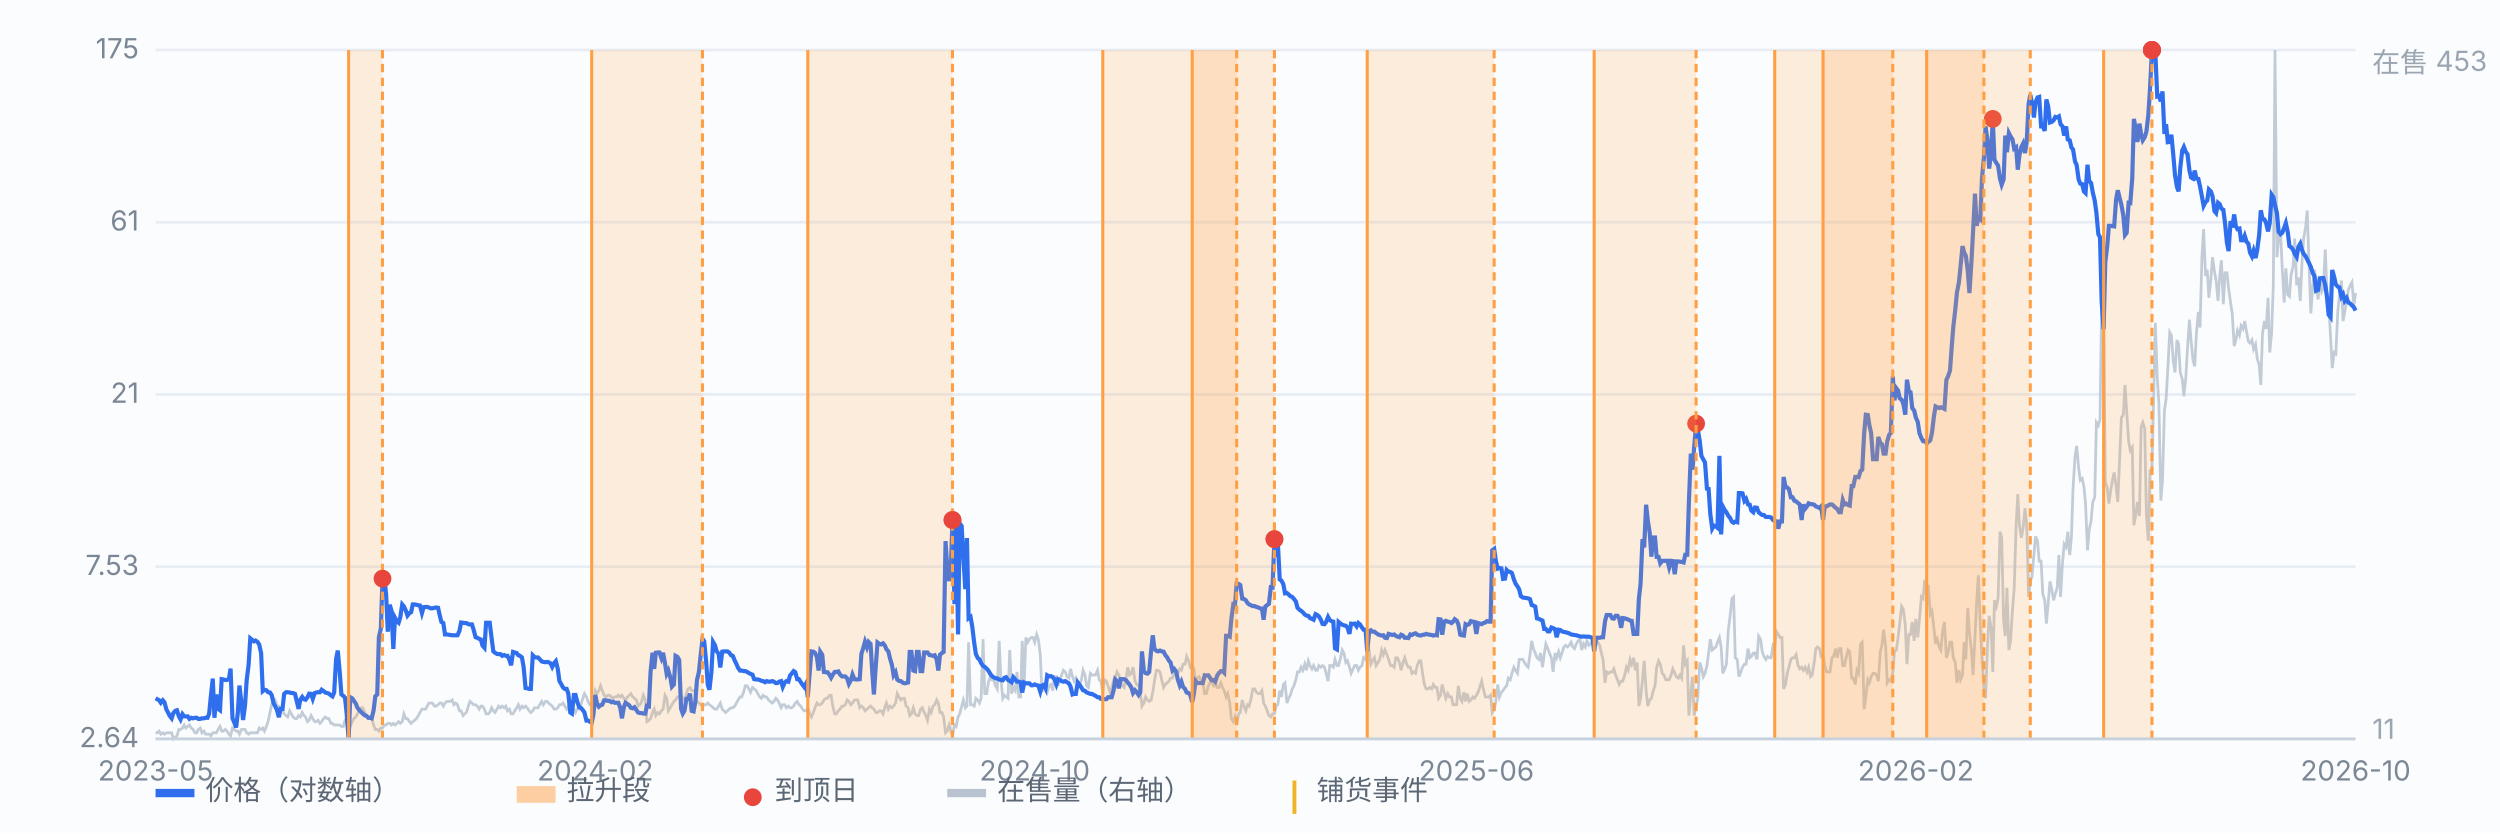
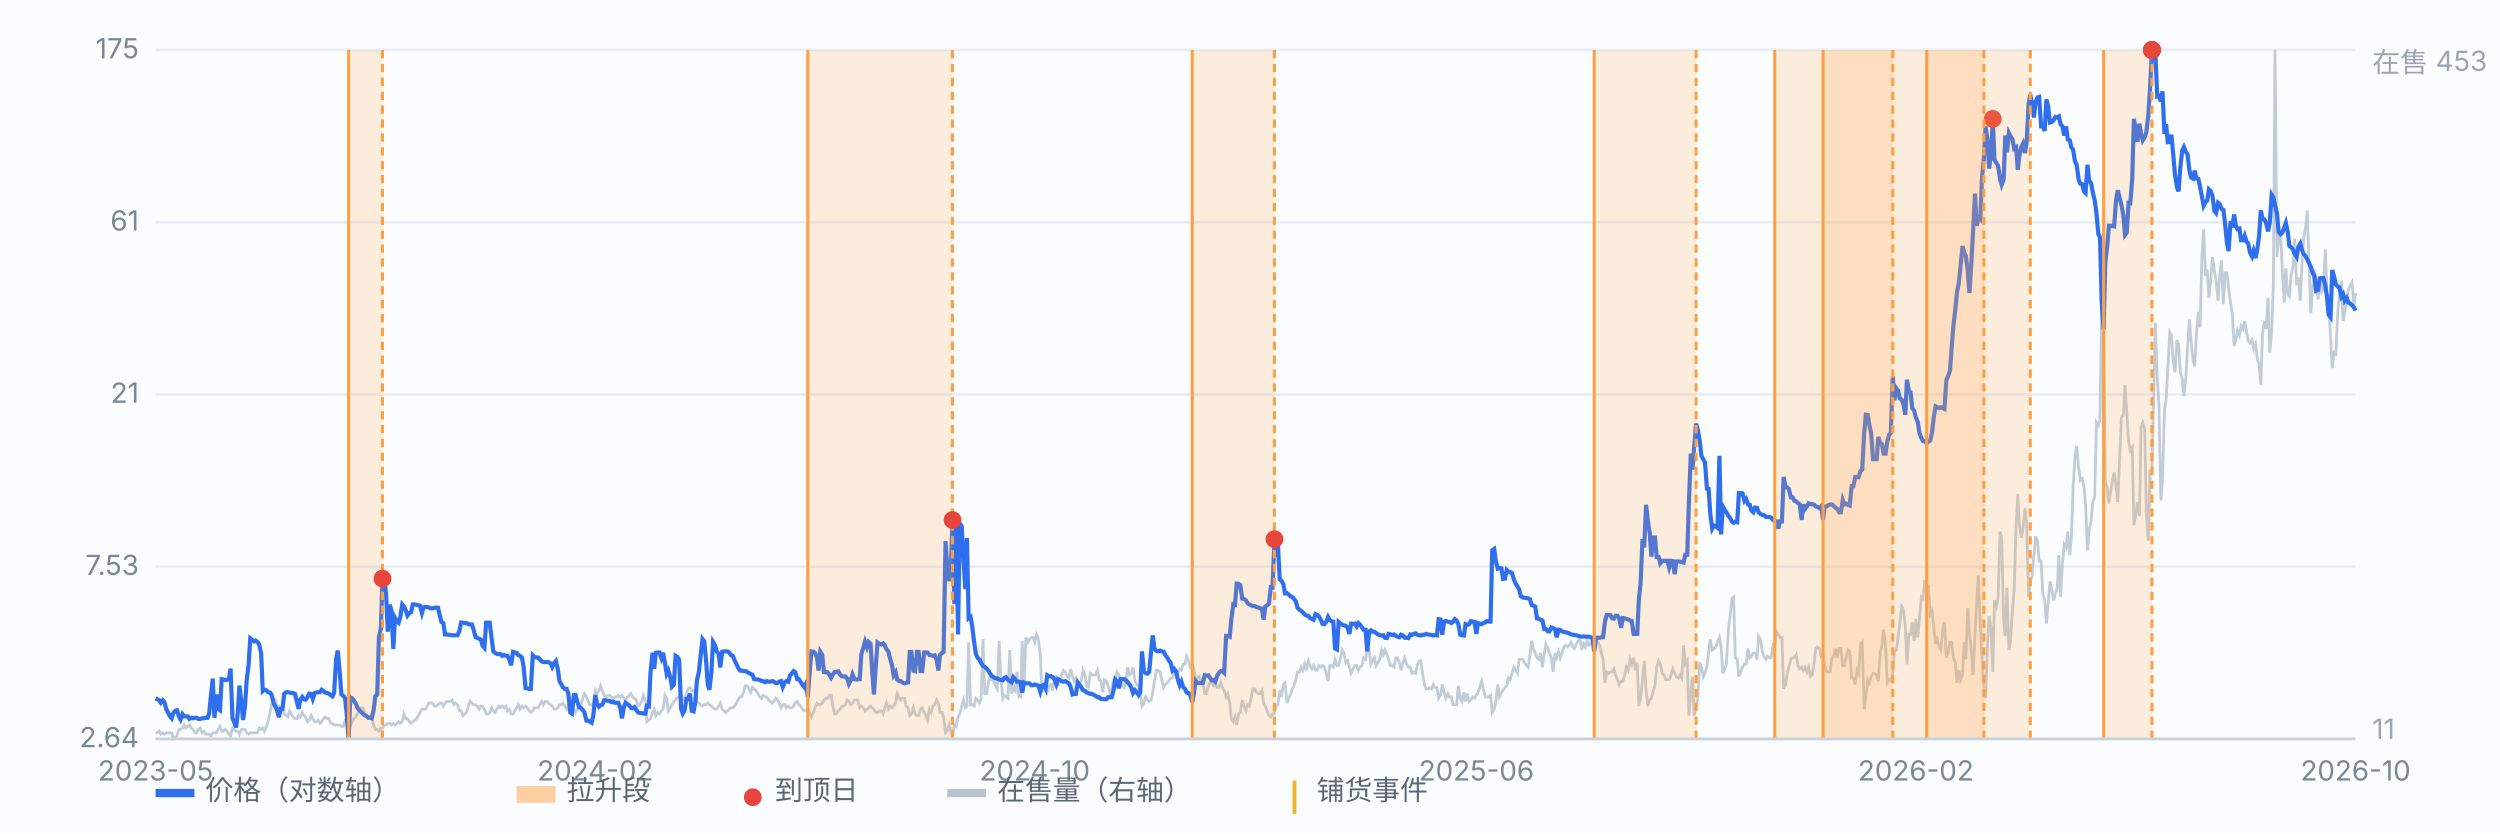
<svg xmlns="http://www.w3.org/2000/svg" viewBox="0 0 900 300" preserveAspectRatio="xMidYMid meet" style="width:100%;max-width:900px;height:auto;display:block" font-family="-apple-system,Segoe UI,Microsoft YaHei,sans-serif" font-size="10">
  <rect x="0" y="0" width="900" height="300" fill="#fbfcfe" />
  <line x1="56" y1="266.0" x2="848" y2="266.0" stroke="#e8edf5" stroke-width="1" />
  <text x="50" y="269.0" text-anchor="end" fill="#7b8794">2.64</text>
  <line x1="56" y1="204.0" x2="848" y2="204.0" stroke="#e8edf5" stroke-width="1" />
  <text x="50" y="207.0" text-anchor="end" fill="#7b8794">7.53</text>
  <line x1="56" y1="142.0" x2="848" y2="142.0" stroke="#e8edf5" stroke-width="1" />
  <text x="50" y="145.0" text-anchor="end" fill="#7b8794">21</text>
  <line x1="56" y1="80.0" x2="848" y2="80.0" stroke="#e8edf5" stroke-width="1" />
  <text x="50" y="83.0" text-anchor="end" fill="#7b8794">61</text>
  <line x1="56" y1="18.0" x2="848" y2="18.0" stroke="#e8edf5" stroke-width="1" />
  <text x="50" y="21.0" text-anchor="end" fill="#7b8794">175</text>
  <path d="M56.0 263.8 L56.6 263.8 L57.3 263.2 L57.9 264.3 L58.6 263.8 L59.2 264.3 L59.9 263.8 L60.5 263.8 L61.1 263.8 L61.8 263.8 L62.4 266.0 L63.1 265.4 L63.7 264.9 L64.4 262.6 L65.0 262.6 L65.7 262.1 L66.3 261.0 L66.9 262.1 L67.6 261.5 L68.2 261.0 L68.9 262.1 L69.5 262.6 L70.2 263.8 L70.8 263.8 L71.4 262.6 L72.1 262.1 L72.7 263.8 L73.4 263.2 L74.0 264.3 L74.7 264.3 L75.3 264.3 L75.9 264.9 L76.6 263.8 L77.2 263.8 L77.9 263.8 L78.5 262.6 L79.2 261.5 L79.8 263.2 L80.4 263.2 L81.1 262.6 L81.7 263.2 L82.4 264.3 L83.0 264.9 L83.7 262.1 L84.3 262.6 L85.0 263.2 L85.6 263.2 L86.2 264.3 L86.9 262.6 L87.5 262.6 L88.2 262.6 L88.8 263.8 L89.5 264.3 L90.1 263.8 L90.7 263.8 L91.4 263.8 L92.0 263.8 L92.7 263.8 L93.3 262.1 L94.0 262.6 L94.6 262.1 L95.2 263.2 L95.9 261.5 L96.5 259.8 L97.2 256.5 L97.8 253.7 L98.5 251.4 L99.1 252.0 L99.7 254.2 L100.4 254.2 L101.0 255.3 L101.7 255.3 L102.3 257.0 L103.0 257.6 L103.6 258.1 L104.3 255.9 L104.9 257.0 L105.5 258.1 L106.2 258.7 L106.8 258.7 L107.5 257.6 L108.1 258.1 L108.8 256.5 L109.4 257.6 L110.0 258.1 L110.7 259.8 L111.3 259.3 L112.0 257.6 L112.6 258.7 L113.3 259.8 L113.9 259.8 L114.5 259.3 L115.2 260.4 L115.8 259.8 L116.5 258.7 L117.1 258.1 L117.8 258.7 L118.4 258.7 L119.1 260.4 L119.7 260.4 L120.3 261.0 L121.0 261.0 L121.6 261.0 L122.3 261.0 L122.9 261.5 L123.6 261.5 L124.2 259.3 L124.8 259.3 L125.5 259.8 L126.1 261.5 L126.8 259.8 L127.4 258.7 L128.1 258.1 L128.7 257.0 L129.3 255.9 L130.0 254.8 L130.6 254.8 L131.3 256.5 L131.9 257.6 L132.6 258.7 L133.2 258.7 L133.8 258.7 L134.5 261.0 L135.1 262.6 L135.8 262.6 L136.4 263.2 L137.1 262.1 L137.7 262.1 L138.4 261.0 L139.0 261.0 L139.6 260.4 L140.3 260.4 L140.9 261.0 L141.6 260.4 L142.2 261.0 L142.9 260.4 L143.5 259.8 L144.1 260.4 L144.8 259.8 L145.4 257.0 L146.1 258.7 L146.7 258.7 L147.4 259.8 L148.0 260.4 L148.6 259.8 L149.3 259.3 L149.9 258.7 L150.6 257.6 L151.2 256.5 L151.9 255.3 L152.5 255.3 L153.2 255.3 L153.8 254.2 L154.4 253.1 L155.1 253.1 L155.7 253.1 L156.4 254.2 L157.0 254.2 L157.7 253.7 L158.3 253.1 L158.9 253.1 L159.6 254.2 L160.2 253.1 L160.9 252.5 L161.5 252.5 L162.2 252.5 L162.8 252.0 L163.4 253.7 L164.1 253.1 L164.7 253.7 L165.4 255.9 L166.0 255.9 L166.7 257.6 L167.3 257.0 L167.9 256.5 L168.6 254.2 L169.2 252.5 L169.9 253.1 L170.5 253.7 L171.2 253.7 L171.8 254.2 L172.5 255.3 L173.1 254.2 L173.7 254.2 L174.4 255.3 L175.0 257.0 L175.7 257.0 L176.3 256.5 L177.0 254.8 L177.6 255.9 L178.2 256.5 L178.9 255.3 L179.5 254.2 L180.2 254.8 L180.8 254.2 L181.5 254.8 L182.1 254.2 L182.7 255.9 L183.4 255.3 L184.0 257.0 L184.7 257.0 L185.3 255.9 L186.0 254.8 L186.6 253.7 L187.2 255.3 L187.9 254.2 L188.5 254.8 L189.2 254.2 L189.8 254.8 L190.5 255.9 L191.1 256.5 L191.8 255.9 L192.4 254.8 L193.0 254.8 L193.7 254.8 L194.3 253.7 L195.0 252.5 L195.6 253.7 L196.3 252.5 L196.9 252.5 L197.5 253.1 L198.2 253.7 L198.8 254.2 L199.5 255.3 L200.1 255.3 L200.8 254.8 L201.4 253.7 L202.0 253.7 L202.7 253.1 L203.3 254.2 L204.0 255.3 L204.6 254.2 L205.3 254.8 L205.9 255.3 L206.6 255.3 L207.2 256.5 L207.8 255.3 L208.5 255.3 L209.1 253.7 L209.8 251.4 L210.4 249.7 L211.1 250.9 L211.7 252.5 L212.3 253.7 L213.0 253.7 L213.6 254.2 L214.3 248.6 L214.9 249.7 L215.6 248.6 L216.2 246.9 L216.8 248.6 L217.5 250.3 L218.1 250.9 L218.8 250.3 L219.4 250.3 L220.1 250.9 L220.7 251.4 L221.3 250.9 L222.0 250.9 L222.6 250.3 L223.3 250.9 L223.9 250.3 L224.6 251.4 L225.2 252.0 L225.9 250.9 L226.5 250.3 L227.1 249.7 L227.8 250.9 L228.4 251.4 L229.1 252.0 L229.7 254.2 L230.4 253.7 L231.0 252.5 L231.6 250.3 L232.3 252.0 L232.9 259.8 L233.6 259.3 L234.2 258.7 L234.9 256.5 L235.5 255.3 L236.1 257.6 L236.8 256.5 L237.4 257.0 L238.1 255.9 L238.7 255.3 L239.4 250.3 L240.0 251.4 L240.6 255.9 L241.3 254.8 L241.9 253.7 L242.6 252.5 L243.2 252.0 L243.9 250.9 L244.5 250.9 L245.2 250.3 L245.8 251.4 L246.4 252.0 L247.1 249.7 L247.7 248.0 L248.4 247.5 L249.0 248.6 L249.7 248.6 L250.3 249.2 L250.9 252.5 L251.6 253.1 L252.2 253.7 L252.9 254.2 L253.5 253.7 L254.2 253.7 L254.8 253.1 L255.4 253.7 L256.1 254.2 L256.7 254.8 L257.4 255.3 L258.0 255.3 L258.7 254.2 L259.3 253.1 L260.0 255.3 L260.6 255.9 L261.2 256.5 L261.9 255.9 L262.5 255.3 L263.2 254.8 L263.8 254.8 L264.5 254.2 L265.1 253.1 L265.7 252.0 L266.4 250.9 L267.0 250.9 L267.7 249.2 L268.3 246.9 L269.0 246.9 L269.6 248.0 L270.2 249.2 L270.9 247.5 L271.5 248.0 L272.2 248.6 L272.8 249.7 L273.5 250.9 L274.1 251.4 L274.7 250.3 L275.4 250.9 L276.0 250.9 L276.7 252.0 L277.3 252.5 L278.0 253.1 L278.6 252.5 L279.3 251.4 L279.9 252.0 L280.5 253.1 L281.2 254.8 L281.8 253.7 L282.5 253.7 L283.1 254.8 L283.8 254.2 L284.4 254.8 L285.0 254.8 L285.7 254.2 L286.3 253.1 L287.0 252.5 L287.6 253.7 L288.3 254.2 L288.9 255.3 L289.5 255.9 L290.2 255.9 L290.8 254.8 L291.5 257.0 L292.1 258.1 L292.8 256.5 L293.4 254.8 L294.1 253.1 L294.7 253.7 L295.3 253.7 L296.0 253.1 L296.6 252.0 L297.3 251.4 L297.9 251.4 L298.6 250.3 L299.2 250.3 L299.8 254.2 L300.5 257.0 L301.1 257.0 L301.8 255.9 L302.4 255.3 L303.1 254.2 L303.7 254.2 L304.3 253.7 L305.0 252.0 L305.6 252.5 L306.3 253.7 L306.9 253.1 L307.6 252.0 L308.2 252.0 L308.8 252.0 L309.5 254.8 L310.1 254.2 L310.8 254.8 L311.4 255.9 L312.1 255.3 L312.7 254.8 L313.4 254.2 L314.0 254.8 L314.6 255.3 L315.3 256.5 L315.9 256.5 L316.6 255.9 L317.2 255.9 L317.9 257.0 L318.5 254.8 L319.1 253.1 L319.8 255.3 L320.4 254.2 L321.1 254.8 L321.7 254.2 L322.4 253.1 L323.0 249.7 L323.6 250.9 L324.3 252.0 L324.9 251.4 L325.6 251.4 L326.2 254.2 L326.9 254.8 L327.5 257.6 L328.1 257.0 L328.8 254.8 L329.4 257.0 L330.1 257.6 L330.7 257.6 L331.4 255.3 L332.0 254.8 L332.7 256.5 L333.3 257.6 L333.9 259.3 L334.6 255.3 L335.2 256.5 L335.9 254.2 L336.5 253.7 L337.2 252.0 L337.8 253.1 L338.4 256.5 L339.1 256.5 L339.7 258.1 L340.4 263.8 L341.0 263.2 L341.7 261.0 L342.3 263.2 L342.9 264.9 L343.6 261.0 L344.2 261.5 L344.9 258.1 L345.5 257.0 L346.2 254.2 L346.8 252.0 L347.5 254.8 L348.1 254.2 L348.7 231.2 L349.4 253.7 L350.0 253.7 L350.7 254.2 L351.3 251.4 L352.0 252.0 L352.6 253.1 L353.2 251.4 L353.9 230.1 L354.5 249.7 L355.2 249.7 L355.8 245.8 L356.5 243.6 L357.1 244.7 L357.7 244.7 L358.4 246.9 L359.0 248.0 L359.7 230.7 L360.3 244.1 L361.0 251.4 L361.6 250.3 L362.2 250.9 L362.9 251.4 L363.5 234.0 L364.2 249.7 L364.8 247.5 L365.5 248.6 L366.1 241.9 L366.8 250.9 L367.4 250.9 L368.0 230.7 L368.7 246.4 L369.3 229.5 L370.0 231.2 L370.6 230.1 L371.3 229.5 L371.9 229.5 L372.5 231.2 L373.2 228.4 L373.8 230.1 L374.5 235.7 L375.1 249.2 L375.8 246.9 L376.4 247.5 L377.0 249.2 L377.7 246.9 L378.3 246.4 L379.0 248.6 L379.6 243.6 L380.3 243.6 L380.9 246.9 L381.5 244.7 L382.2 243.0 L382.8 241.3 L383.5 241.9 L384.1 243.6 L384.8 244.1 L385.4 240.8 L386.1 243.6 L386.7 245.2 L387.3 244.1 L388.0 246.4 L388.6 246.9 L389.3 244.7 L389.9 241.3 L390.6 243.0 L391.2 246.9 L391.8 247.5 L392.5 242.4 L393.1 243.0 L393.8 243.0 L394.4 243.0 L395.1 241.3 L395.7 244.7 L396.3 245.2 L397.0 249.2 L397.6 244.7 L398.3 245.2 L398.9 246.9 L399.6 249.2 L400.2 248.0 L400.9 244.7 L401.5 244.1 L402.1 241.9 L402.8 243.0 L403.4 245.2 L404.1 246.9 L404.7 247.5 L405.4 244.1 L406.0 240.2 L406.6 243.0 L407.3 242.4 L407.9 240.2 L408.6 245.2 L409.2 246.4 L409.9 246.9 L410.5 249.2 L411.1 254.2 L411.8 253.1 L412.4 250.9 L413.1 252.0 L413.7 252.5 L414.4 252.0 L415.0 249.2 L415.6 245.2 L416.3 241.3 L416.9 241.3 L417.6 241.9 L418.2 244.7 L418.9 247.5 L419.5 246.4 L420.2 245.8 L420.8 245.2 L421.4 244.1 L422.1 244.1 L422.7 242.4 L423.4 243.0 L424.0 242.4 L424.7 240.8 L425.3 241.3 L425.9 239.1 L426.6 239.1 L427.2 236.3 L427.9 237.9 L428.5 240.2 L429.2 239.6 L429.8 240.8 L430.4 244.7 L431.1 244.1 L431.7 243.6 L432.4 245.2 L433.0 245.8 L433.7 249.7 L434.3 249.7 L435.0 246.9 L435.6 245.8 L436.2 245.2 L436.9 246.9 L437.5 246.4 L438.2 247.5 L438.8 247.5 L439.5 245.8 L440.1 247.5 L440.7 248.6 L441.4 250.9 L442.0 249.7 L442.7 253.1 L443.3 258.7 L444.0 259.8 L444.6 258.1 L445.2 261.0 L445.9 257.0 L446.5 256.5 L447.2 252.0 L447.8 254.2 L448.5 255.9 L449.1 253.7 L449.7 254.2 L450.4 251.4 L451.0 248.0 L451.7 248.0 L452.3 249.2 L453.0 249.7 L453.6 249.7 L454.3 248.6 L454.9 253.1 L455.5 254.2 L456.2 255.9 L456.8 257.6 L457.5 258.1 L458.1 257.0 L458.8 257.0 L459.4 254.2 L460.0 253.7 L460.7 248.6 L461.3 250.9 L462.0 246.4 L462.6 245.8 L463.3 253.1 L463.9 251.4 L464.5 250.3 L465.2 248.0 L465.8 246.9 L466.5 244.7 L467.1 241.9 L467.8 241.9 L468.4 240.2 L469.0 241.3 L469.7 239.1 L470.3 241.3 L471.0 237.9 L471.6 239.6 L472.3 240.8 L472.9 239.6 L473.6 241.3 L474.2 241.3 L474.8 239.6 L475.5 240.2 L476.1 239.6 L476.8 240.2 L477.4 242.4 L478.1 245.2 L478.7 239.6 L479.3 239.6 L480.0 240.2 L480.6 237.4 L481.3 239.6 L481.9 239.6 L482.6 236.8 L483.2 234.0 L483.8 235.1 L484.5 238.5 L485.1 237.9 L485.8 240.2 L486.4 242.4 L487.1 240.8 L487.7 239.6 L488.4 239.6 L489.0 241.3 L489.6 240.2 L490.3 239.6 L490.9 236.8 L491.6 237.4 L492.2 232.9 L492.9 234.0 L493.5 239.1 L494.1 237.9 L494.8 236.8 L495.4 239.6 L496.1 238.5 L496.7 237.4 L497.4 234.0 L498.0 235.7 L498.6 234.0 L499.3 235.7 L499.9 237.4 L500.6 239.6 L501.2 239.6 L501.9 240.2 L502.5 236.8 L503.1 236.8 L503.8 238.5 L504.4 241.3 L505.1 238.5 L505.7 236.8 L506.4 239.1 L507.0 240.2 L507.7 240.2 L508.3 242.4 L508.9 241.9 L509.6 242.4 L510.2 239.6 L510.9 237.9 L511.5 237.9 L512.2 243.0 L512.8 246.4 L513.4 248.0 L514.1 248.0 L514.7 247.5 L515.4 248.0 L516.0 246.4 L516.7 247.5 L517.3 247.5 L517.9 251.4 L518.6 250.3 L519.2 246.4 L519.9 249.2 L520.5 251.4 L521.2 249.7 L521.8 250.9 L522.5 250.9 L523.1 253.7 L523.7 253.7 L524.4 253.7 L525.0 246.9 L525.7 251.4 L526.3 252.5 L527.0 249.2 L527.6 252.5 L528.2 249.7 L528.9 252.5 L529.5 252.0 L530.2 250.9 L530.8 251.4 L531.5 250.3 L532.1 249.2 L532.7 247.5 L533.4 245.2 L534.0 248.0 L534.7 250.9 L535.3 250.9 L536.0 250.9 L536.6 250.3 L537.2 256.5 L537.9 255.3 L538.5 252.5 L539.2 246.4 L539.8 250.9 L540.5 249.2 L541.1 248.6 L541.8 247.5 L542.4 246.9 L543.0 244.1 L543.7 244.7 L544.3 242.4 L545.0 240.2 L545.6 241.3 L546.3 242.4 L546.9 237.4 L547.5 237.4 L548.2 237.4 L548.8 238.5 L549.5 239.6 L550.1 240.2 L550.8 235.7 L551.4 230.7 L552.0 233.5 L552.7 235.1 L553.3 236.8 L554.0 237.4 L554.6 235.1 L555.3 240.2 L555.9 235.7 L556.5 231.8 L557.2 233.5 L557.8 235.1 L558.5 236.8 L559.1 241.9 L559.8 235.1 L560.4 236.8 L561.1 234.6 L561.7 236.8 L562.3 235.1 L563.0 232.9 L563.6 232.3 L564.3 232.9 L564.9 232.3 L565.6 231.2 L566.2 232.9 L566.8 233.5 L567.5 231.8 L568.1 230.7 L568.8 230.1 L569.4 234.0 L570.1 231.8 L570.7 232.9 L571.3 230.7 L572.0 232.3 L572.6 231.8 L573.3 230.7 L573.9 232.9 L574.6 231.8 L575.2 231.2 L575.9 232.3 L576.5 235.1 L577.1 237.4 L577.8 245.8 L578.4 241.9 L579.1 242.4 L579.7 241.9 L580.4 241.9 L581.0 240.8 L581.6 243.0 L582.3 244.7 L582.9 246.4 L583.6 245.2 L584.2 245.2 L584.9 243.0 L585.5 240.2 L586.1 241.3 L586.8 237.4 L587.4 239.1 L588.1 236.8 L588.7 241.3 L589.4 238.5 L590.0 254.2 L590.6 251.4 L591.3 244.7 L591.9 237.9 L592.6 248.6 L593.2 254.2 L593.9 252.0 L594.5 251.4 L595.2 248.6 L595.8 246.9 L596.4 240.2 L597.1 237.9 L597.7 239.1 L598.4 242.4 L599.0 243.0 L599.7 244.7 L600.3 244.7 L600.9 244.7 L601.6 243.0 L602.2 240.8 L602.9 242.4 L603.5 243.6 L604.2 244.1 L604.8 243.0 L605.4 244.1 L606.1 232.3 L606.7 239.1 L607.4 237.9 L608.0 257.6 L608.7 249.7 L609.3 243.6 L609.9 257.6 L610.6 254.2 L611.2 251.4 L611.9 238.5 L612.5 240.2 L613.2 243.6 L613.8 242.4 L614.5 239.6 L615.1 235.1 L615.7 230.1 L616.4 234.0 L617.0 233.5 L617.7 232.9 L618.3 231.2 L619.0 229.5 L619.6 232.9 L620.2 242.4 L620.9 240.8 L621.5 239.1 L622.2 226.7 L622.8 222.2 L623.5 215.5 L624.1 214.9 L624.7 236.8 L625.4 237.4 L626.0 243.6 L626.7 241.9 L627.3 240.2 L628.0 239.1 L628.6 239.1 L629.3 233.5 L629.9 236.8 L630.5 236.3 L631.2 235.1 L631.8 235.1 L632.5 237.4 L633.1 229.0 L633.8 230.1 L634.4 234.6 L635.0 236.3 L635.7 237.4 L636.3 236.3 L637.0 236.8 L637.6 236.8 L638.3 232.3 L638.9 232.9 L639.5 227.3 L640.2 228.4 L640.8 229.5 L641.5 229.5 L642.1 248.0 L642.8 246.4 L643.4 242.4 L644.0 240.2 L644.7 237.4 L645.3 236.8 L646.0 236.8 L646.6 235.7 L647.3 239.6 L647.9 240.8 L648.6 240.2 L649.2 241.3 L649.8 240.2 L650.5 241.9 L651.1 240.2 L651.8 243.6 L652.4 243.0 L653.1 238.5 L653.7 233.5 L654.3 232.9 L655.0 233.5 L655.6 236.3 L656.3 235.7 L656.9 239.6 L657.6 241.9 L658.2 241.9 L658.8 241.9 L659.5 236.8 L660.1 236.3 L660.8 233.5 L661.4 236.8 L662.1 233.5 L662.7 233.5 L663.4 239.6 L664.0 239.6 L664.6 236.8 L665.3 234.0 L665.9 234.6 L666.6 244.1 L667.2 244.1 L667.9 246.4 L668.5 241.3 L669.1 242.4 L669.8 231.8 L670.4 231.2 L671.1 255.3 L671.7 250.9 L672.4 244.7 L673.0 245.8 L673.6 243.6 L674.3 242.4 L674.9 242.4 L675.6 243.0 L676.2 245.2 L676.9 234.6 L677.5 232.3 L678.1 226.7 L678.8 232.3 L679.4 245.8 L680.1 244.7 L680.7 245.2 L681.4 242.4 L682.0 234.6 L682.7 234.0 L683.3 229.5 L683.9 224.5 L684.6 218.3 L685.2 219.4 L685.9 225.0 L686.5 239.1 L687.2 228.4 L687.8 228.4 L688.4 223.9 L689.1 230.7 L689.7 222.8 L690.4 229.5 L691.0 222.8 L691.7 214.9 L692.3 215.5 L692.9 208.8 L693.6 211.0 L694.2 211.0 L694.9 221.1 L695.5 220.0 L696.2 226.2 L696.8 231.8 L697.4 230.1 L698.1 232.9 L698.7 234.0 L699.4 226.7 L700.0 223.9 L700.7 236.8 L701.3 235.1 L702.0 231.2 L702.6 231.2 L703.2 236.8 L703.9 238.5 L704.5 245.8 L705.2 241.3 L705.8 244.7 L706.5 243.0 L707.1 231.2 L707.7 237.4 L708.4 218.9 L709.0 227.8 L709.7 234.0 L710.3 243.0 L711.0 229.0 L711.6 216.6 L712.2 207.1 L712.9 225.0 L713.5 236.8 L714.2 246.9 L714.8 251.4 L715.5 232.3 L716.1 221.7 L716.8 226.2 L717.4 241.9 L718.0 216.1 L718.7 218.3 L719.3 215.5 L720.0 191.4 L720.6 193.6 L721.3 223.4 L721.9 229.0 L722.5 211.6 L723.2 234.0 L723.8 230.7 L724.5 219.4 L725.1 212.1 L725.8 189.1 L726.4 177.9 L727.0 189.1 L727.7 193.6 L728.3 190.3 L729.0 183.0 L729.6 188.6 L730.3 214.9 L730.9 209.3 L731.5 207.6 L732.2 199.8 L732.8 193.1 L733.5 194.7 L734.1 202.0 L734.8 202.0 L735.4 213.8 L736.1 216.1 L736.7 224.5 L737.3 217.7 L738.0 209.3 L738.6 212.1 L739.3 216.1 L739.9 213.8 L740.6 211.6 L741.2 199.8 L741.8 214.9 L742.5 202.6 L743.1 195.9 L743.8 197.0 L744.4 191.4 L745.1 199.8 L745.7 193.6 L746.3 175.7 L747.0 164.4 L747.6 160.5 L748.3 168.4 L748.9 172.9 L749.6 172.3 L750.2 175.1 L750.8 181.3 L751.5 198.1 L752.1 190.8 L752.8 187.4 L753.4 180.7 L754.1 179.0 L754.7 152.1 L755.4 153.2 L756.0 151.0 L756.6 108.3 L757.3 110.6 L757.9 173.4 L758.6 175.7 L759.2 181.3 L759.9 176.2 L760.5 172.9 L761.1 170.1 L761.8 175.1 L762.4 180.7 L763.1 164.4 L763.7 150.4 L764.4 149.3 L765.0 138.6 L765.6 148.2 L766.3 158.8 L766.9 162.2 L767.6 161.1 L768.2 189.1 L768.9 185.2 L769.5 180.7 L770.2 185.8 L770.8 153.8 L771.4 152.1 L772.1 154.3 L772.7 185.2 L773.4 194.7 L774.0 169.5 L774.7 169.5 L775.3 143.7 L775.9 116.2 L776.6 135.8 L777.2 145.4 L777.9 180.2 L778.5 172.9 L779.2 147.6 L779.8 143.7 L780.4 133.0 L781.1 119.6 L781.7 120.7 L782.4 130.2 L783.0 134.1 L783.7 122.4 L784.3 124.0 L784.9 134.1 L785.6 136.4 L786.2 142.6 L786.9 135.8 L787.5 125.2 L788.2 115.1 L788.8 122.9 L789.5 129.7 L790.1 131.9 L790.7 120.1 L791.4 112.3 L792.0 117.9 L792.7 92.6 L793.3 82.5 L794.0 99.4 L794.6 97.1 L795.2 107.2 L795.9 100.5 L796.5 92.6 L797.2 97.7 L797.8 101.0 L798.5 108.3 L799.1 99.4 L799.7 93.7 L800.4 109.5 L801.0 98.2 L801.7 98.2 L802.3 103.8 L803.0 108.9 L803.6 112.8 L804.3 124.6 L804.9 122.4 L805.5 119.0 L806.2 120.7 L806.8 117.3 L807.5 118.4 L808.1 115.6 L808.8 119.6 L809.4 122.9 L810.0 123.5 L810.7 122.4 L811.3 125.7 L812.0 124.0 L812.6 129.1 L813.3 131.3 L813.9 138.6 L814.5 120.1 L815.2 115.6 L815.8 118.4 L816.5 107.2 L817.1 126.9 L817.8 119.6 L818.4 102.2 L819.0 18.0 L819.7 92.6 L820.3 85.9 L821.0 83.6 L821.6 96.6 L822.3 108.9 L822.9 96.6 L823.6 106.1 L824.2 106.7 L824.8 98.8 L825.5 96.0 L826.1 85.9 L826.8 102.7 L827.4 99.9 L828.1 108.3 L828.7 94.9 L829.3 85.9 L830.0 82.0 L830.6 75.8 L831.3 96.6 L831.9 112.8 L832.6 102.7 L833.2 97.1 L833.8 101.6 L834.5 107.8 L835.1 100.5 L835.8 105.0 L836.4 103.8 L837.1 89.8 L837.7 105.5 L838.3 108.9 L839.0 121.2 L839.6 132.5 L840.3 126.9 L840.9 127.4 L841.6 112.3 L842.2 106.1 L842.9 101.0 L843.5 115.6 L844.1 112.3 L844.8 108.3 L845.4 104.4 L846.1 102.7 L846.7 101.6 L847.4 110.0 L848.0 105.5" fill="none" stroke="#b9c3cf" stroke-width="1" opacity="0.85" />
  <text x="854" y="26" fill="#9aa6b2">在售 453</text>
  <text x="854" y="266" fill="#9aa6b2">11</text>
  <path d="M56.0 251.4 L56.6 251.7 L57.3 252.1 L57.9 253.0 L58.6 252.1 L59.2 252.8 L59.9 255.4 L60.5 256.5 L61.1 257.7 L61.8 258.6 L62.4 256.7 L63.1 255.9 L63.7 255.7 L64.4 257.9 L65.0 259.0 L65.7 257.1 L66.3 257.9 L66.9 257.9 L67.6 257.9 L68.2 258.8 L68.9 258.4 L69.5 258.6 L70.2 258.4 L70.8 258.4 L71.4 258.8 L72.1 258.8 L72.7 258.6 L73.4 258.6 L74.0 258.4 L74.7 258.4 L75.3 256.9 L75.9 250.7 L76.6 244.3 L77.2 258.4 L77.9 250.0 L78.5 255.2 L79.2 255.7 L79.8 244.5 L80.4 244.6 L81.1 244.8 L81.7 244.8 L82.4 244.5 L83.0 240.7 L83.7 258.6 L84.3 260.0 L85.0 261.9 L85.6 256.7 L86.2 246.8 L86.9 253.0 L87.5 259.2 L88.2 254.1 L88.8 244.9 L89.5 239.3 L90.1 229.8 L90.7 230.3 L91.4 230.9 L92.0 230.6 L92.7 231.1 L93.3 232.0 L94.0 235.1 L94.6 248.8 L95.2 248.3 L95.9 248.5 L96.5 249.2 L97.2 249.3 L97.8 250.2 L98.5 253.2 L99.1 254.3 L99.7 255.6 L100.4 258.2 L101.0 255.2 L101.7 255.2 L102.3 249.8 L103.0 249.2 L103.6 249.2 L104.3 249.3 L104.9 249.5 L105.5 249.5 L106.2 249.8 L106.8 252.3 L107.5 255.2 L108.1 251.9 L108.8 250.9 L109.4 251.7 L110.0 251.9 L110.7 251.0 L111.3 249.7 L112.0 249.8 L112.6 251.6 L113.3 249.5 L113.9 249.3 L114.5 249.2 L115.2 249.2 L115.8 248.3 L116.5 248.8 L117.1 249.3 L117.8 249.5 L118.4 249.7 L119.1 250.3 L119.7 250.7 L120.3 249.3 L121.0 237.2 L121.6 234.2 L122.3 241.9 L122.9 250.0 L123.6 250.5 L124.2 251.2 L124.8 256.9 L125.5 266.0 L126.1 251.0 L126.8 251.4 L127.4 252.3 L128.1 253.3 L128.7 254.8 L129.3 255.6 L130.0 256.3 L130.6 256.9 L131.3 257.5 L131.9 257.7 L132.6 258.4 L133.2 258.4 L133.8 258.6 L134.5 255.7 L135.1 250.7 L135.8 250.0 L136.4 229.3 L137.1 226.3 L137.7 208.3 L138.4 208.3 L139.0 214.0 L139.6 227.4 L140.3 217.7 L140.9 219.7 L141.6 233.6 L142.2 222.4 L142.9 223.7 L143.5 224.2 L144.1 222.2 L144.8 217.6 L145.4 218.3 L146.1 219.8 L146.7 221.6 L147.4 220.7 L148.0 220.4 L148.6 217.6 L149.3 217.6 L149.9 217.7 L150.6 217.9 L151.2 218.0 L151.9 220.7 L152.5 218.6 L153.2 218.5 L153.8 218.5 L154.4 218.7 L155.1 219.0 L155.7 219.0 L156.4 218.8 L157.0 218.7 L157.7 218.8 L158.3 221.5 L158.9 223.9 L159.6 224.3 L160.2 228.4 L160.9 228.4 L161.5 228.5 L162.2 228.6 L162.8 228.7 L163.4 228.7 L164.1 228.7 L164.7 228.7 L165.4 227.1 L166.0 224.1 L166.7 224.2 L167.3 224.3 L167.9 224.3 L168.6 224.7 L169.2 224.8 L169.9 224.8 L170.5 226.7 L171.2 229.4 L171.8 229.6 L172.5 230.0 L173.1 230.2 L173.7 232.4 L174.4 233.2 L175.0 224.2 L175.7 224.2 L176.3 224.2 L177.0 229.9 L177.6 234.5 L178.2 235.0 L178.9 235.4 L179.5 235.5 L180.2 235.5 L180.8 236.1 L181.5 235.8 L182.1 236.1 L182.7 236.1 L183.4 237.6 L184.0 239.5 L184.7 234.7 L185.3 234.9 L186.0 235.1 L186.6 235.9 L187.2 236.1 L187.9 236.7 L188.5 240.1 L189.2 247.7 L189.8 247.8 L190.5 248.0 L191.1 248.0 L191.8 235.9 L192.4 236.5 L193.0 236.7 L193.7 236.7 L194.3 237.3 L195.0 238.1 L195.6 238.3 L196.3 238.4 L196.9 238.3 L197.5 238.4 L198.2 238.8 L198.8 240.1 L199.5 238.7 L200.1 238.0 L200.8 240.8 L201.4 245.2 L202.0 246.2 L202.7 247.5 L203.3 248.0 L204.0 248.0 L204.6 249.7 L205.3 256.5 L205.9 256.9 L206.6 250.2 L207.2 250.2 L207.8 252.6 L208.5 254.6 L209.1 254.8 L209.8 255.6 L210.4 256.5 L211.1 259.4 L211.7 259.4 L212.3 259.8 L213.0 260.2 L213.6 257.5 L214.3 250.2 L214.9 253.2 L215.6 254.4 L216.2 253.9 L216.8 253.7 L217.5 252.1 L218.1 252.1 L218.8 252.3 L219.4 252.3 L220.1 252.8 L220.7 252.6 L221.3 253.0 L222.0 253.0 L222.6 253.0 L223.3 254.8 L223.9 258.6 L224.6 254.6 L225.2 253.0 L225.9 253.5 L226.5 253.9 L227.1 254.8 L227.8 255.0 L228.4 254.6 L229.1 255.6 L229.7 256.5 L230.4 256.7 L231.0 256.7 L231.6 256.9 L232.3 256.9 L232.9 254.1 L233.6 254.3 L234.2 241.9 L234.9 235.0 L235.5 240.8 L236.1 235.0 L236.8 234.9 L237.4 234.9 L238.1 236.9 L238.7 235.0 L239.4 238.8 L240.0 242.6 L240.6 241.4 L241.3 243.8 L241.9 247.2 L242.6 246.4 L243.2 236.1 L243.9 236.5 L244.5 237.6 L245.2 255.2 L245.8 256.9 L246.4 255.9 L247.1 251.6 L247.7 251.6 L248.4 249.7 L249.0 255.9 L249.7 256.1 L250.3 252.8 L250.9 244.9 L251.6 241.9 L252.2 236.2 L252.9 230.0 L253.5 230.8 L254.2 238.0 L254.8 246.5 L255.4 248.3 L256.1 242.0 L256.7 231.1 L257.4 232.3 L258.0 234.5 L258.7 235.3 L259.3 240.3 L260.0 234.6 L260.6 234.5 L261.2 234.5 L261.9 234.5 L262.5 234.9 L263.2 235.9 L263.8 236.1 L264.5 237.8 L265.1 239.0 L265.7 240.4 L266.4 241.4 L267.0 241.4 L267.7 241.6 L268.3 241.6 L269.0 241.9 L269.6 242.3 L270.2 242.6 L270.9 242.9 L271.5 244.5 L272.2 244.6 L272.8 244.6 L273.5 244.8 L274.1 245.1 L274.7 245.2 L275.4 245.6 L276.0 245.2 L276.7 245.4 L277.3 245.4 L278.0 245.2 L278.6 245.4 L279.3 245.9 L279.9 245.9 L280.5 245.4 L281.2 245.2 L281.8 247.3 L282.5 245.7 L283.1 245.2 L283.8 245.4 L284.4 243.2 L285.0 242.5 L285.7 241.6 L286.3 242.0 L287.0 244.5 L287.6 244.5 L288.3 245.6 L288.9 246.5 L289.5 247.3 L290.2 246.0 L290.8 251.0 L291.5 241.9 L292.1 234.5 L292.8 234.6 L293.4 235.0 L294.1 236.6 L294.7 241.4 L295.3 234.6 L296.0 235.7 L296.6 241.9 L297.3 242.0 L297.9 242.0 L298.6 242.9 L299.2 244.0 L299.8 242.9 L300.5 241.9 L301.1 241.9 L301.8 241.7 L302.4 242.8 L303.1 243.5 L303.7 243.5 L304.3 243.5 L305.0 244.3 L305.6 246.2 L306.3 244.9 L306.9 242.8 L307.6 244.5 L308.2 244.6 L308.8 244.6 L309.5 244.5 L310.1 235.4 L310.8 233.2 L311.4 231.0 L312.1 233.0 L312.7 231.1 L313.4 231.8 L314.0 241.7 L314.6 250.0 L315.3 239.5 L315.9 231.3 L316.6 231.8 L317.2 232.0 L317.9 231.6 L318.5 232.3 L319.1 233.7 L319.8 234.5 L320.4 237.0 L321.1 239.4 L321.7 243.1 L322.4 242.0 L323.0 244.6 L323.6 245.1 L324.3 245.2 L324.9 245.7 L325.6 246.0 L326.2 245.9 L326.9 245.7 L327.5 234.7 L328.1 234.7 L328.8 241.4 L329.4 241.6 L330.1 234.7 L330.7 234.7 L331.4 241.6 L332.0 241.6 L332.7 234.9 L333.3 234.9 L333.9 234.9 L334.6 235.8 L335.2 235.9 L335.9 236.1 L336.5 235.9 L337.2 237.4 L337.8 241.4 L338.4 235.7 L339.1 235.1 L339.7 234.7 L340.4 194.8 L341.0 204.3 L341.7 209.2 L342.3 204.2 L342.9 187.2 L343.6 217.5 L344.2 187.2 L344.9 228.4 L345.5 188.4 L346.2 189.4 L346.8 200.4 L347.5 212.1 L348.1 193.7 L348.7 222.6 L349.4 222.1 L350.0 225.5 L350.7 231.3 L351.3 235.4 L352.0 236.9 L352.6 237.4 L353.2 238.7 L353.9 239.7 L354.5 240.1 L355.2 240.7 L355.8 241.4 L356.5 242.6 L357.1 243.4 L357.7 243.8 L358.4 244.2 L359.0 244.2 L359.7 244.6 L360.3 244.8 L361.0 244.9 L361.6 244.0 L362.2 243.8 L362.9 244.8 L363.5 245.1 L364.2 245.6 L364.8 243.8 L365.5 244.6 L366.1 245.4 L366.8 245.4 L367.4 245.6 L368.0 249.3 L368.7 245.7 L369.3 246.0 L370.0 246.0 L370.6 246.0 L371.3 246.7 L371.9 246.7 L372.5 246.4 L373.2 246.7 L373.8 246.8 L374.5 249.0 L375.1 246.8 L375.8 246.5 L376.4 247.8 L377.0 243.1 L377.7 243.5 L378.3 243.4 L379.0 243.8 L379.6 244.5 L380.3 246.4 L380.9 244.5 L381.5 244.8 L382.2 245.2 L382.8 245.4 L383.5 245.2 L384.1 245.6 L384.8 246.0 L385.4 247.2 L386.1 250.0 L386.7 249.8 L387.3 249.8 L388.0 245.7 L388.6 246.5 L389.3 247.5 L389.9 248.5 L390.6 248.7 L391.2 249.3 L391.8 249.5 L392.5 249.8 L393.1 249.8 L393.8 250.2 L394.4 250.5 L395.1 251.0 L395.7 251.0 L396.3 251.6 L397.0 251.7 L397.6 251.7 L398.3 251.7 L398.9 251.0 L399.6 251.0 L400.2 251.0 L400.9 248.5 L401.5 244.6 L402.1 245.2 L402.8 247.8 L403.4 244.5 L404.1 244.5 L404.7 244.5 L405.4 244.9 L406.0 245.7 L406.6 246.4 L407.3 247.5 L407.9 249.5 L408.6 248.5 L409.2 249.2 L409.9 250.2 L410.5 249.2 L411.1 234.5 L411.8 241.7 L412.4 242.3 L413.1 242.5 L413.7 241.9 L414.4 234.3 L415.0 228.7 L415.6 233.6 L416.3 234.3 L416.9 234.5 L417.6 234.2 L418.2 234.5 L418.9 234.6 L419.5 235.8 L420.2 236.7 L420.8 237.8 L421.4 238.5 L422.1 241.4 L422.7 240.8 L423.4 241.7 L424.0 244.6 L424.7 246.7 L425.3 245.4 L425.9 247.3 L426.6 248.0 L427.2 249.3 L427.9 249.5 L428.5 250.2 L429.2 252.8 L429.8 249.7 L430.4 245.1 L431.1 245.9 L431.7 245.9 L432.4 245.9 L433.0 245.9 L433.7 243.1 L434.3 243.2 L435.0 243.1 L435.6 244.0 L436.2 244.9 L436.9 244.8 L437.5 245.4 L438.2 243.2 L438.8 242.3 L439.5 241.6 L440.1 241.6 L440.7 242.2 L441.4 228.9 L442.0 228.9 L442.7 229.2 L443.3 222.7 L444.0 217.5 L444.6 217.7 L445.2 210.1 L445.9 210.2 L446.5 210.6 L447.2 215.5 L447.8 215.6 L448.5 216.1 L449.1 217.1 L449.7 217.6 L450.4 217.9 L451.0 218.2 L451.7 218.2 L452.3 218.5 L453.0 218.7 L453.6 219.0 L454.3 219.1 L454.9 223.1 L455.5 218.4 L456.2 217.8 L456.8 217.4 L457.5 211.4 L458.1 211.5 L458.8 194.1 L459.4 200.5 L460.0 194.9 L460.7 208.6 L461.3 209.0 L462.0 210.3 L462.6 213.6 L463.3 213.5 L463.9 214.0 L464.5 214.6 L465.2 214.9 L465.8 215.6 L466.5 216.5 L467.1 218.8 L467.8 219.5 L468.4 219.9 L469.0 220.4 L469.7 221.2 L470.3 221.6 L471.0 221.7 L471.6 222.5 L472.3 222.8 L472.9 223.1 L473.6 221.1 L474.2 221.4 L474.8 221.9 L475.5 223.1 L476.1 224.6 L476.8 224.7 L477.4 223.9 L478.1 222.1 L478.7 223.2 L479.3 223.6 L480.0 223.8 L480.6 233.4 L481.3 233.8 L481.9 223.9 L482.6 224.5 L483.2 224.9 L483.8 225.1 L484.5 225.3 L485.1 225.9 L485.8 228.2 L486.4 224.5 L487.1 224.6 L487.7 224.5 L488.4 225.5 L489.0 224.3 L489.6 224.8 L490.3 225.9 L490.9 226.7 L491.6 226.7 L492.2 234.5 L492.9 227.3 L493.5 226.9 L494.1 227.4 L494.8 227.4 L495.4 227.9 L496.1 228.4 L496.7 228.6 L497.4 228.8 L498.0 228.7 L498.6 229.6 L499.3 229.7 L499.9 228.2 L500.6 228.4 L501.2 228.6 L501.9 228.4 L502.5 228.9 L503.1 229.2 L503.8 229.4 L504.4 228.5 L505.1 228.8 L505.7 229.6 L506.4 229.6 L507.0 229.7 L507.7 228.4 L508.3 228.6 L508.9 228.2 L509.6 228.0 L510.2 228.5 L510.9 228.7 L511.5 228.8 L512.2 228.5 L512.8 228.5 L513.4 228.2 L514.1 228.4 L514.7 228.5 L515.4 228.6 L516.0 228.8 L516.7 228.6 L517.3 228.7 L517.9 222.9 L518.6 223.0 L519.2 228.5 L519.9 223.8 L520.5 223.5 L521.2 223.8 L521.8 223.9 L522.5 224.3 L523.1 223.8 L523.7 222.9 L524.4 223.4 L525.0 224.7 L525.7 228.5 L526.3 228.7 L527.0 228.8 L527.6 224.7 L528.2 225.0 L528.9 224.7 L529.5 223.6 L530.2 223.8 L530.8 223.9 L531.5 228.2 L532.1 224.3 L532.7 224.5 L533.4 224.7 L534.0 224.3 L534.7 224.1 L535.3 223.6 L536.0 223.8 L536.6 223.8 L537.2 198.1 L537.9 197.6 L538.5 201.9 L539.2 204.7 L539.8 204.5 L540.5 204.6 L541.1 208.4 L541.8 208.3 L542.4 205.2 L543.0 205.8 L543.7 205.9 L544.3 206.3 L545.0 208.6 L545.6 210.1 L546.3 211.1 L546.9 212.2 L547.5 214.6 L548.2 215.1 L548.8 215.2 L549.5 215.3 L550.1 215.4 L550.8 215.7 L551.4 217.8 L552.0 218.0 L552.7 218.4 L553.3 222.6 L554.0 222.8 L554.6 223.1 L555.3 223.4 L555.9 226.4 L556.5 226.4 L557.2 227.3 L557.8 227.3 L558.5 225.9 L559.1 226.1 L559.8 226.5 L560.4 229.4 L561.1 226.7 L561.7 226.8 L562.3 227.3 L563.0 227.5 L563.6 227.6 L564.3 227.8 L564.9 228.0 L565.6 228.4 L566.2 228.5 L566.8 228.6 L567.5 228.7 L568.1 228.9 L568.8 229.1 L569.4 229.2 L570.1 229.1 L570.7 229.2 L571.3 229.2 L572.0 229.2 L572.6 229.4 L573.3 229.6 L573.9 234.5 L574.6 229.6 L575.2 229.6 L575.9 229.6 L576.5 229.4 L577.1 229.4 L577.8 223.7 L578.4 221.4 L579.1 221.4 L579.7 221.4 L580.4 222.6 L581.0 222.7 L581.6 221.7 L582.3 221.7 L582.9 222.6 L583.6 226.0 L584.2 222.5 L584.9 222.6 L585.5 222.8 L586.1 223.0 L586.8 223.4 L587.4 223.5 L588.1 228.2 L588.7 228.2 L589.4 228.2 L590.0 215.5 L590.6 210.2 L591.3 194.1 L591.9 197.1 L592.6 181.7 L593.2 187.3 L593.9 191.9 L594.5 200.4 L595.2 193.5 L595.8 193.5 L596.4 200.5 L597.1 200.5 L597.7 202.8 L598.4 201.9 L599.0 201.9 L599.7 201.9 L600.3 201.9 L600.9 204.3 L601.6 201.9 L602.2 202.0 L602.9 206.7 L603.5 202.1 L604.2 202.1 L604.8 202.2 L605.4 202.3 L606.1 202.5 L606.7 199.7 L607.4 199.7 L608.0 180.8 L608.7 163.3 L609.3 169.1 L609.9 160.8 L610.6 152.5 L611.2 154.6 L611.9 158.7 L612.5 164.1 L613.2 165.4 L613.8 166.5 L614.5 175.9 L615.1 176.0 L615.7 185.0 L616.4 190.3 L617.0 189.2 L617.7 189.5 L618.3 190.0 L619.0 164.1 L619.6 192.4 L620.2 182.3 L620.9 183.6 L621.5 184.4 L622.2 185.7 L622.8 186.4 L623.5 187.8 L624.1 188.2 L624.7 187.8 L625.4 188.0 L626.0 177.5 L626.7 177.5 L627.3 177.6 L628.0 180.3 L628.6 179.6 L629.3 181.6 L629.9 181.7 L630.5 183.8 L631.2 184.4 L631.8 182.7 L632.5 182.8 L633.1 184.4 L633.8 185.0 L634.4 185.4 L635.0 185.4 L635.7 186.1 L636.3 186.1 L637.0 186.1 L637.6 186.3 L638.3 187.2 L638.9 187.6 L639.5 187.7 L640.2 190.3 L640.8 187.7 L641.5 187.7 L642.1 171.7 L642.8 175.4 L643.4 175.5 L644.0 176.1 L644.7 179.0 L645.3 179.0 L646.0 180.3 L646.6 180.5 L647.3 181.1 L647.9 181.6 L648.6 187.2 L649.2 181.6 L649.8 183.2 L650.5 182.3 L651.1 181.2 L651.8 181.5 L652.4 181.5 L653.1 181.7 L653.7 182.3 L654.3 182.5 L655.0 182.9 L655.6 182.3 L656.3 187.2 L656.9 182.3 L657.6 182.3 L658.2 181.9 L658.8 181.6 L659.5 181.6 L660.1 182.1 L660.8 182.8 L661.4 183.2 L662.1 184.4 L662.7 184.4 L663.4 180.0 L664.0 181.6 L664.6 181.3 L665.3 181.8 L665.9 182.0 L666.6 175.0 L667.2 175.0 L667.9 171.7 L668.5 171.7 L669.1 171.8 L669.8 169.5 L670.4 169.1 L671.1 155.9 L671.7 149.3 L672.4 149.4 L673.0 153.2 L673.6 155.9 L674.3 165.3 L674.9 165.3 L675.6 165.3 L676.2 157.3 L676.9 159.5 L677.5 159.9 L678.1 163.3 L678.8 163.3 L679.4 158.9 L680.1 156.5 L680.7 155.9 L681.4 135.5 L682.0 144.1 L682.7 139.8 L683.3 140.6 L683.9 143.4 L684.6 143.9 L685.2 145.4 L685.9 149.3 L686.5 136.7 L687.2 140.9 L687.8 141.2 L688.4 146.9 L689.1 147.8 L689.7 150.3 L690.4 151.9 L691.0 155.9 L691.7 157.7 L692.3 158.8 L692.9 158.8 L693.6 159.6 L694.2 159.1 L694.9 158.5 L695.5 155.9 L696.2 150.0 L696.8 146.3 L697.4 146.6 L698.1 146.9 L698.7 146.6 L699.4 146.9 L700.0 147.2 L700.7 136.7 L701.3 135.5 L702.0 133.4 L702.6 125.1 L703.2 117.6 L703.9 111.5 L704.5 105.3 L705.2 101.7 L705.8 95.9 L706.5 88.6 L707.1 90.9 L707.7 92.1 L708.4 97.5 L709.0 105.5 L709.7 94.5 L710.3 83.3 L711.0 69.7 L711.6 81.3 L712.2 78.4 L712.9 79.0 L713.5 64.3 L714.2 56.7 L714.8 45.5 L715.5 50.5 L716.1 60.7 L716.8 55.1 L717.4 42.8 L718.0 57.5 L718.7 58.7 L719.3 59.6 L720.0 64.3 L720.6 66.5 L721.3 64.6 L721.9 48.8 L722.5 54.8 L723.2 47.9 L723.8 49.1 L724.5 50.2 L725.1 53.5 L725.8 53.0 L726.4 61.1 L727.0 55.8 L727.7 52.9 L728.3 51.7 L729.0 55.1 L729.6 51.2 L730.3 37.4 L730.9 34.1 L731.5 37.0 L732.2 42.3 L732.8 36.8 L733.5 35.1 L734.1 34.9 L734.8 45.5 L735.4 45.5 L736.1 47.1 L736.7 35.8 L737.3 38.1 L738.0 44.1 L738.6 43.9 L739.3 43.3 L739.9 42.1 L740.6 42.3 L741.2 41.9 L741.8 44.7 L742.5 45.5 L743.1 48.8 L743.8 45.5 L744.4 50.2 L745.1 50.5 L745.7 53.1 L746.3 53.8 L747.0 58.1 L747.6 59.4 L748.3 64.6 L748.9 66.1 L749.6 66.3 L750.2 68.9 L750.8 69.5 L751.5 59.3 L752.1 65.1 L752.8 65.9 L753.4 69.3 L754.1 72.2 L754.7 76.6 L755.4 84.3 L756.0 85.4 L756.6 108.5 L757.3 118.5 L757.9 94.5 L758.6 88.6 L759.2 81.3 L759.9 81.3 L760.5 81.4 L761.1 81.5 L761.8 71.8 L762.4 68.5 L763.1 71.4 L763.7 73.7 L764.4 77.6 L765.0 84.6 L765.6 83.8 L766.3 73.0 L766.9 73.1 L767.6 64.3 L768.2 42.8 L768.9 46.6 L769.5 51.1 L770.2 44.5 L770.8 48.3 L771.4 50.5 L772.1 49.4 L772.7 47.4 L773.4 41.4 L774.0 32.0 L774.7 18.0 L775.3 18.9 L775.9 18.3 L776.6 34.7 L777.2 34.5 L777.9 36.5 L778.5 32.9 L779.2 48.2 L779.8 44.7 L780.4 51.2 L781.1 51.1 L781.7 48.5 L782.4 56.0 L783.0 63.0 L783.7 67.3 L784.3 68.9 L784.9 60.4 L785.6 54.2 L786.2 52.9 L786.9 54.7 L787.5 55.5 L788.2 61.4 L788.8 63.9 L789.5 64.3 L790.1 61.4 L790.7 64.3 L791.4 64.4 L792.0 67.1 L792.7 70.8 L793.3 74.1 L794.0 72.7 L794.6 72.2 L795.2 68.2 L795.9 68.9 L796.5 70.6 L797.2 76.0 L797.8 76.7 L798.5 73.0 L799.1 73.5 L799.7 75.1 L800.4 75.5 L801.0 80.2 L801.7 87.4 L802.3 90.4 L803.0 79.6 L803.6 81.9 L804.3 77.2 L804.9 81.4 L805.5 82.5 L806.2 82.3 L806.8 86.5 L807.5 86.5 L808.1 84.9 L808.8 87.1 L809.4 87.7 L810.0 90.9 L810.7 92.3 L811.3 90.3 L812.0 92.9 L812.6 90.0 L813.3 84.6 L813.9 75.7 L814.5 78.8 L815.2 79.0 L815.8 80.3 L816.5 83.3 L817.1 80.3 L817.8 70.1 L818.4 71.0 L819.0 73.9 L819.7 76.7 L820.3 83.4 L821.0 84.3 L821.6 83.8 L822.3 82.0 L822.9 80.3 L823.6 83.6 L824.2 88.6 L824.8 89.0 L825.5 89.9 L826.1 91.4 L826.8 92.5 L827.4 88.9 L828.1 87.7 L828.7 89.9 L829.3 91.4 L830.0 92.2 L830.6 93.4 L831.3 94.8 L831.9 96.1 L832.6 98.3 L833.2 99.4 L833.8 104.7 L834.5 104.4 L835.1 100.2 L835.8 100.1 L836.4 100.1 L837.1 102.7 L837.7 106.8 L838.3 113.3 L839.0 114.2 L839.6 97.2 L840.3 99.7 L840.9 102.4 L841.6 103.2 L842.2 103.5 L842.9 106.8 L843.5 105.9 L844.1 108.3 L844.8 107.3 L845.4 108.9 L846.1 109.3 L846.7 109.9 L847.4 110.6 L848.0 111.8" fill="none" stroke="#2f6fed" stroke-width="1.5" />
  <rect x="125.5" y="18" width="12.2" height="248" fill="#ff9f43" opacity="0.18" />
  <line x1="125.5" y1="18" x2="125.5" y2="266" stroke="#ff9f43" stroke-width="1.1" />
  <line x1="137.7" y1="18" x2="137.7" y2="266" stroke="#ff9f43" stroke-width="1.1" stroke-dasharray="3 2" />
  <circle cx="137.7" cy="208.3" r="3.2" fill="#e8453c" />
-   <rect x="213.0" y="18" width="39.9" height="248" fill="#ff9f43" opacity="0.18" />
-   <line x1="213.0" y1="18" x2="213.0" y2="266" stroke="#ff9f43" stroke-width="1.1" />
-   <line x1="252.9" y1="18" x2="252.9" y2="266" stroke="#ff9f43" stroke-width="1.1" stroke-dasharray="3 2" />
-   <circle cx="342.9" cy="187.2" r="3.2" fill="#e8453c" />
  <rect x="290.8" y="18" width="52.1" height="248" fill="#ff9f43" opacity="0.18" />
  <line x1="290.8" y1="18" x2="290.8" y2="266" stroke="#ff9f43" stroke-width="1.1" />
  <line x1="342.9" y1="18" x2="342.9" y2="266" stroke="#ff9f43" stroke-width="1.1" stroke-dasharray="3 2" />
  <circle cx="342.9" cy="187.2" r="3.2" fill="#e8453c" />
-   <rect x="397.0" y="18" width="48.3" height="248" fill="#ff9f43" opacity="0.18" />
-   <line x1="397.0" y1="18" x2="397.0" y2="266" stroke="#ff9f43" stroke-width="1.1" />
-   <line x1="445.2" y1="18" x2="445.2" y2="266" stroke="#ff9f43" stroke-width="1.1" stroke-dasharray="3 2" />
-   <circle cx="458.8" cy="194.1" r="3.2" fill="#e8453c" />
  <rect x="429.2" y="18" width="29.6" height="248" fill="#ff9f43" opacity="0.18" />
  <line x1="429.2" y1="18" x2="429.2" y2="266" stroke="#ff9f43" stroke-width="1.1" />
  <line x1="458.8" y1="18" x2="458.8" y2="266" stroke="#ff9f43" stroke-width="1.1" stroke-dasharray="3 2" />
  <circle cx="458.8" cy="194.1" r="3.2" fill="#e8453c" />
-   <rect x="492.2" y="18" width="45.7" height="248" fill="#ff9f43" opacity="0.18" />
-   <line x1="492.2" y1="18" x2="492.2" y2="266" stroke="#ff9f43" stroke-width="1.1" />
-   <line x1="537.9" y1="18" x2="537.9" y2="266" stroke="#ff9f43" stroke-width="1.1" stroke-dasharray="3 2" />
-   <circle cx="610.6" cy="152.5" r="3.2" fill="#e8453c" />
  <rect x="573.9" y="18" width="36.7" height="248" fill="#ff9f43" opacity="0.18" />
  <line x1="573.9" y1="18" x2="573.9" y2="266" stroke="#ff9f43" stroke-width="1.1" />
  <line x1="610.6" y1="18" x2="610.6" y2="266" stroke="#ff9f43" stroke-width="1.1" stroke-dasharray="3 2" />
  <circle cx="717.4" cy="42.8" r="3.2" fill="#e8453c" />
  <rect x="638.9" y="18" width="42.5" height="248" fill="#ff9f43" opacity="0.18" />
  <line x1="638.9" y1="18" x2="638.9" y2="266" stroke="#ff9f43" stroke-width="1.1" />
  <line x1="681.4" y1="18" x2="681.4" y2="266" stroke="#ff9f43" stroke-width="1.1" stroke-dasharray="3 2" />
  <circle cx="774.7" cy="18.0" r="3.2" fill="#e8453c" />
  <rect x="656.3" y="18" width="57.9" height="248" fill="#ff9f43" opacity="0.18" />
  <line x1="656.3" y1="18" x2="656.3" y2="266" stroke="#ff9f43" stroke-width="1.1" />
  <line x1="714.2" y1="18" x2="714.2" y2="266" stroke="#ff9f43" stroke-width="1.1" stroke-dasharray="3 2" />
  <circle cx="774.7" cy="18.0" r="3.2" fill="#e8453c" />
  <rect x="693.6" y="18" width="37.3" height="248" fill="#ff9f43" opacity="0.18" />
  <line x1="693.6" y1="18" x2="693.6" y2="266" stroke="#ff9f43" stroke-width="1.1" />
  <line x1="730.9" y1="18" x2="730.9" y2="266" stroke="#ff9f43" stroke-width="1.1" stroke-dasharray="3 2" />
  <circle cx="774.7" cy="18.0" r="3.2" fill="#e8453c" />
  <rect x="757.3" y="18" width="17.4" height="248" fill="#ff9f43" opacity="0.18" />
  <line x1="757.3" y1="18" x2="757.3" y2="266" stroke="#ff9f43" stroke-width="1.1" />
  <line x1="774.7" y1="18" x2="774.7" y2="266" stroke="#ff9f43" stroke-width="1.1" stroke-dasharray="3 2" />
  <circle cx="774.7" cy="18.0" r="3.2" fill="#e8453c" />
  <line x1="56" y1="266" x2="848" y2="266" stroke="#c8d2de" stroke-width="1" />
  <text x="56.0" y="281" text-anchor="middle" fill="#7b8794">2023-05</text>
  <text x="214.3" y="281" text-anchor="middle" fill="#7b8794">2024-02</text>
  <text x="372.5" y="281" text-anchor="middle" fill="#7b8794">2024-10</text>
  <text x="531.5" y="281" text-anchor="middle" fill="#7b8794">2025-06</text>
  <text x="689.7" y="281" text-anchor="middle" fill="#7b8794">2026-02</text>
  <text x="848.0" y="281" text-anchor="middle" fill="#7b8794">2026-10</text>
  <g transform="translate(56,292)">
    <rect x="0" y="-8" width="14" height="3" fill="#2f6fed" />
    <text x="18" y="-4" fill="#5b6774">价格（对数轴）</text>
    <rect x="130" y="-9" width="14" height="6" fill="#ff9f43" opacity="0.5" />
    <text x="148" y="-4" fill="#5b6774">拉升段</text>
    <circle cx="215" cy="-5" r="3.2" fill="#e8453c" />
    <text x="223" y="-4" fill="#5b6774">到顶日</text>
    <rect x="285" y="-8" width="14" height="3" fill="#b9c3cf" />
    <text x="303" y="-4" fill="#5b6774">在售量（右轴）</text>
    <line x1="410" y1="-11" x2="410" y2="1" stroke="#f0b429" stroke-width="1.4" />
    <text x="418" y="-4" fill="#5b6774">铺货事件</text>
  </g>
</svg>
